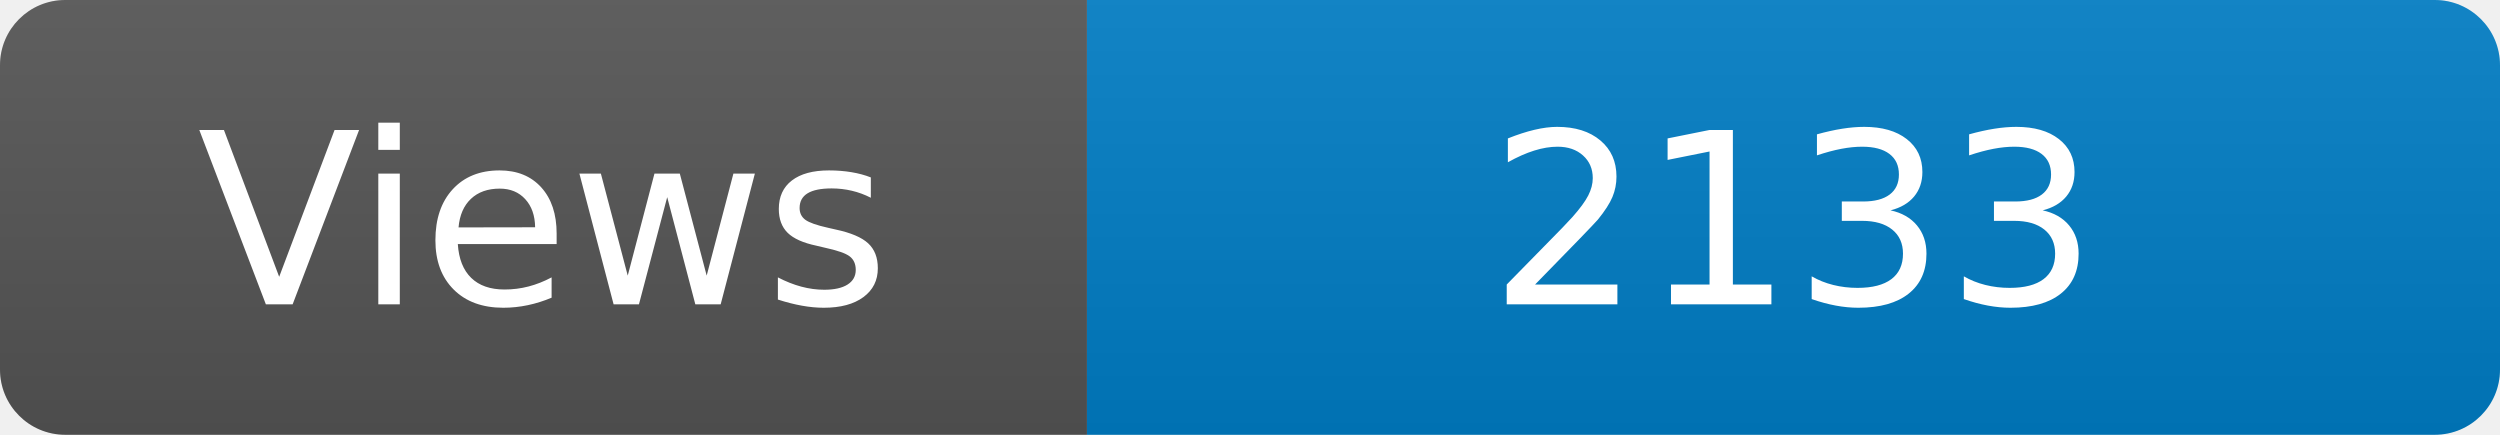
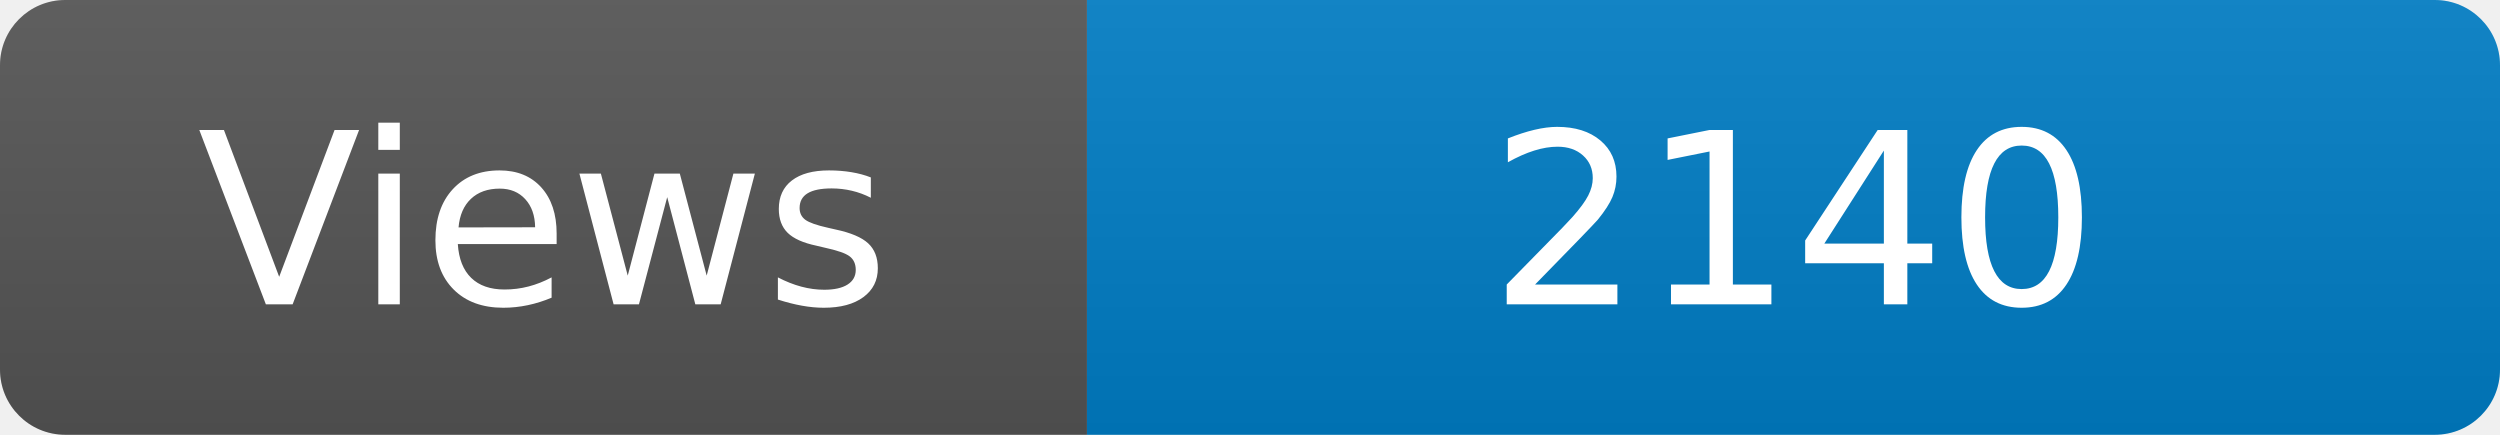
<svg xmlns="http://www.w3.org/2000/svg" width="115" height="20" role="img" aria-label="Maintained?: yes">
  <linearGradient id="s" x2="0" y2="100%">
    <stop offset="0" stop-color="#bbb" stop-opacity=".1" />
    <stop offset="1" stop-opacity=".1" />
  </linearGradient>
  <clipPath id="r">
    <rect width="115" height="20" rx="3" fill="#fff" />
  </clipPath>
  <g clip-path="url(#r)">
    <rect width="50" height="20" fill="#555" />
    <rect x="50" width="160" height="20" fill="#007ec6" />
    <rect width="115" height="20" fill="url(#s)" />
  </g>
  <g fill="#fff" text-anchor="middle" font-family="Verdana,Geneva,DejaVu Sans,sans-serif" font-size="110">
    <text x="250" y="140" transform="scale(.1)" fill="#fff">Views</text>
-     <text x="825" y="140" transform="scale(.1)" fill="#fff">2133</text>
+     <text x="825" y="140" transform="scale(.1)" fill="#fff">2140</text>
  </g>
</svg>
